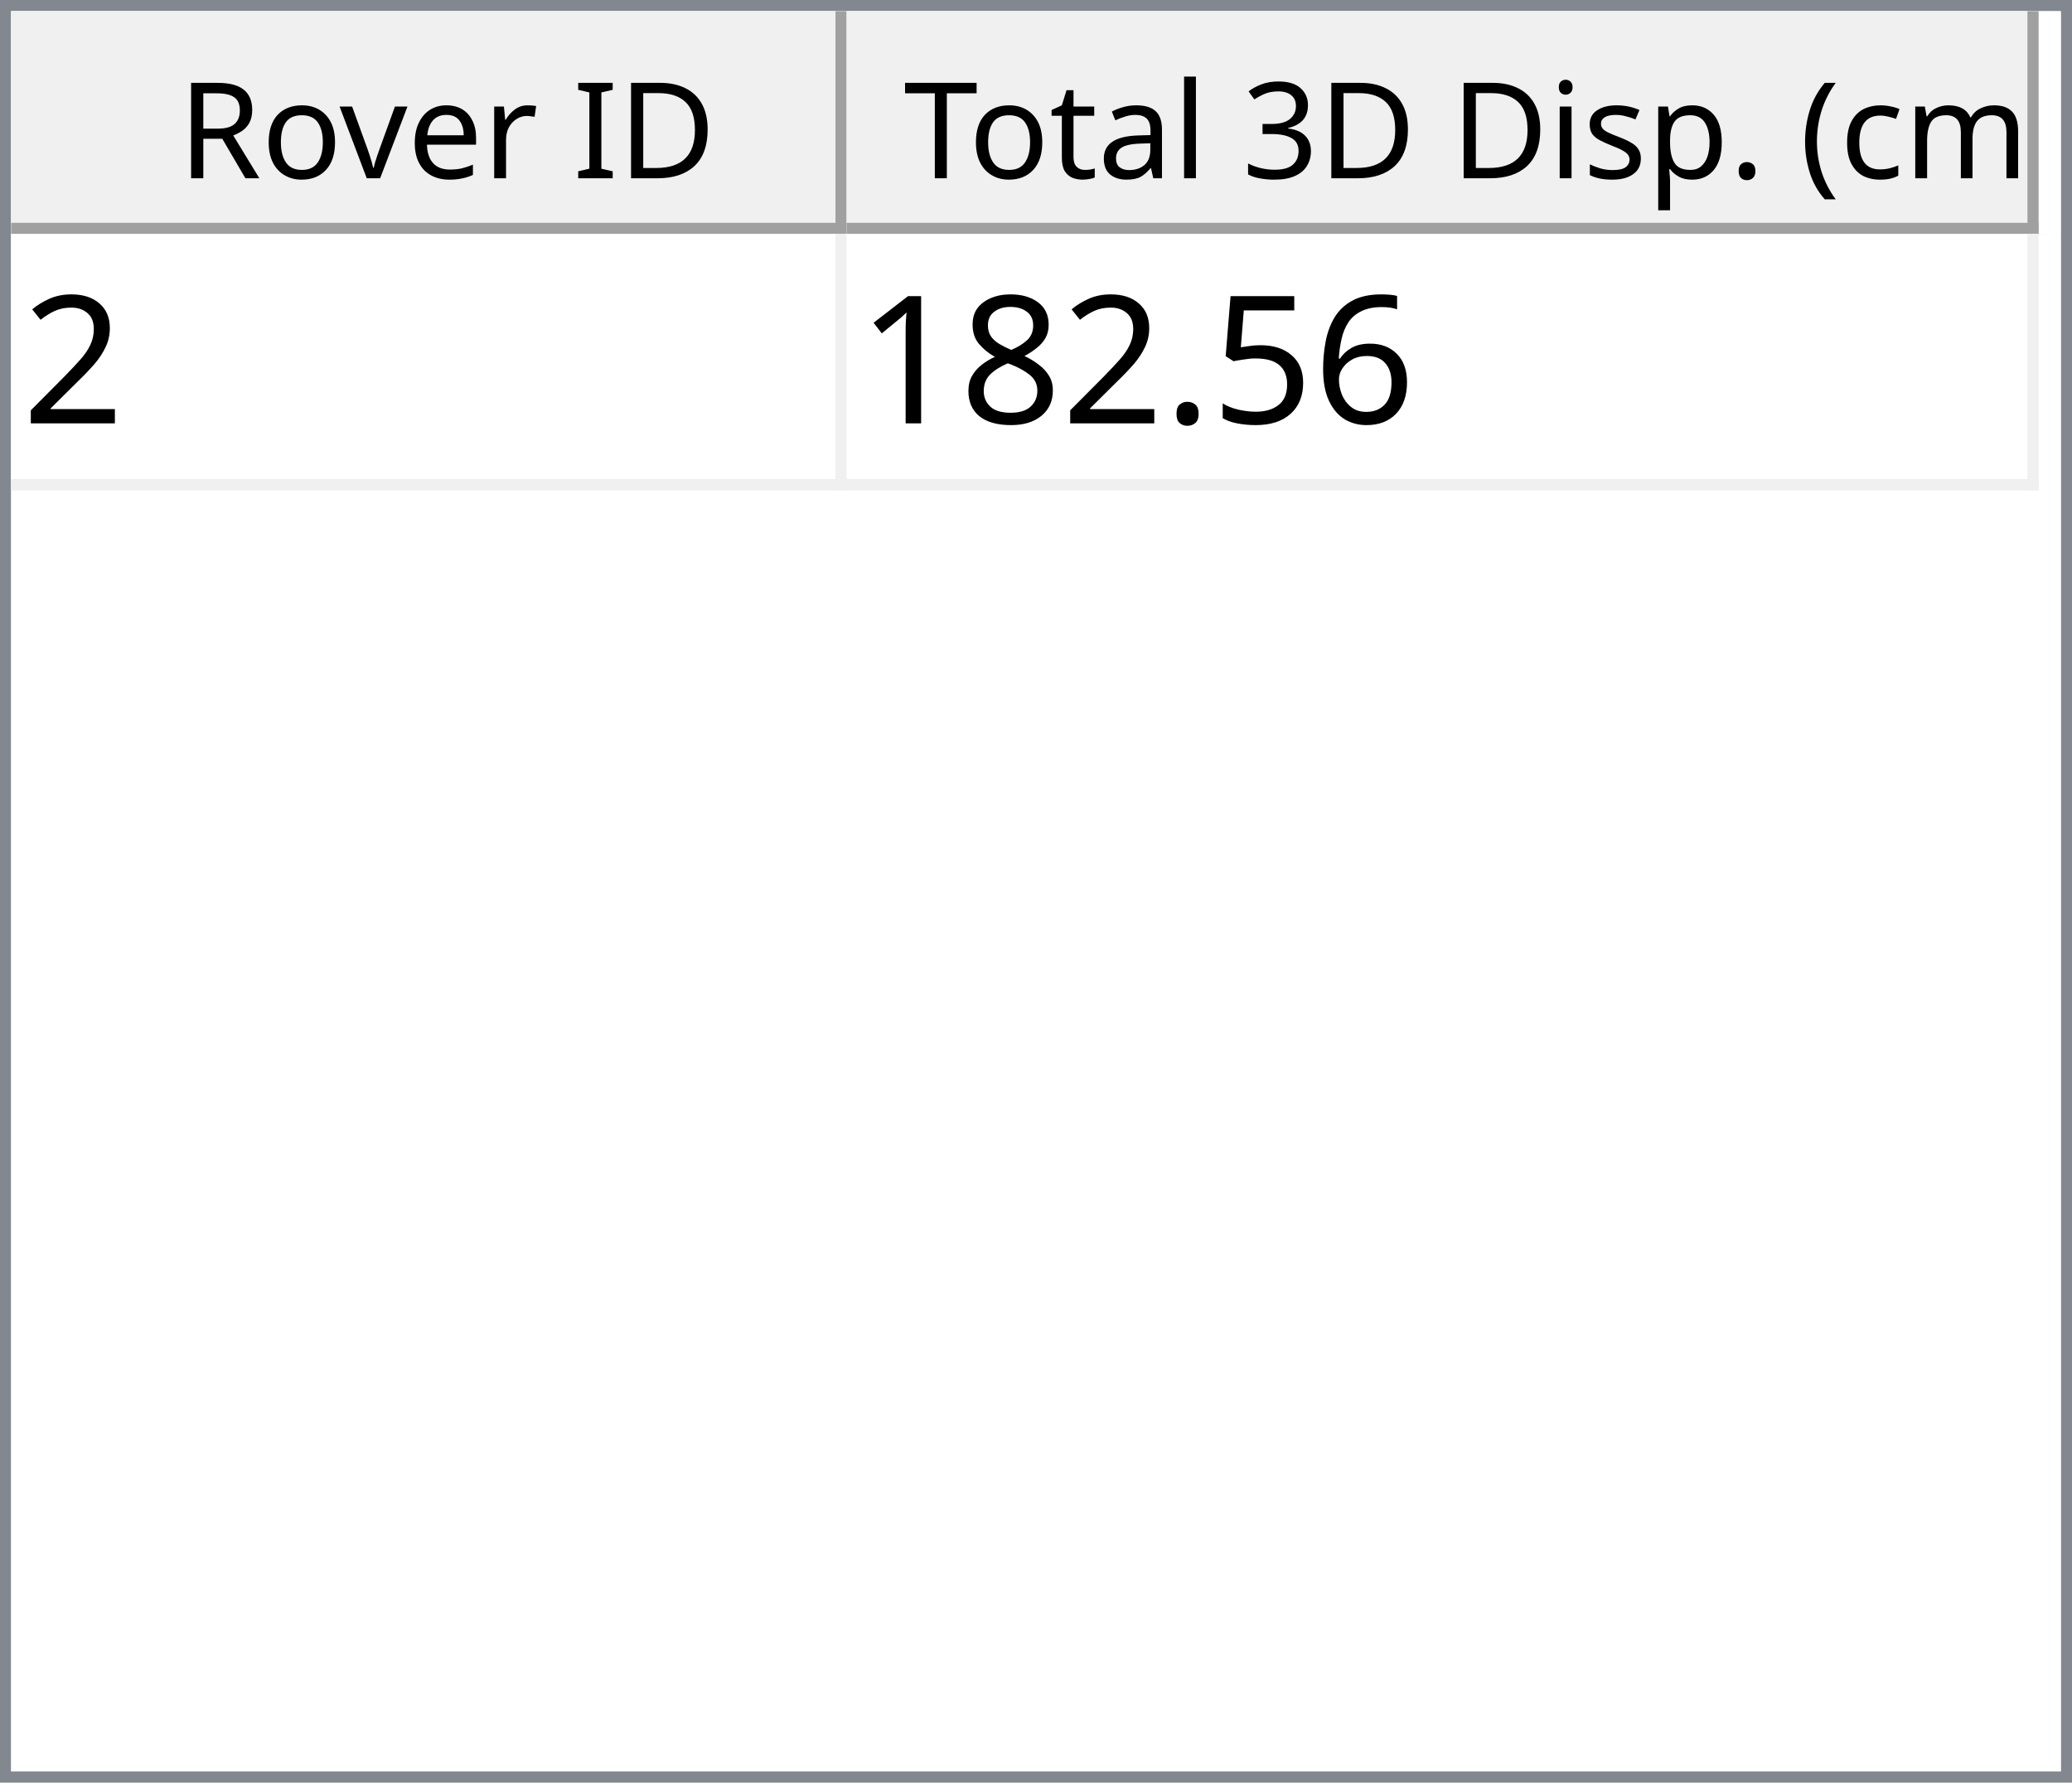
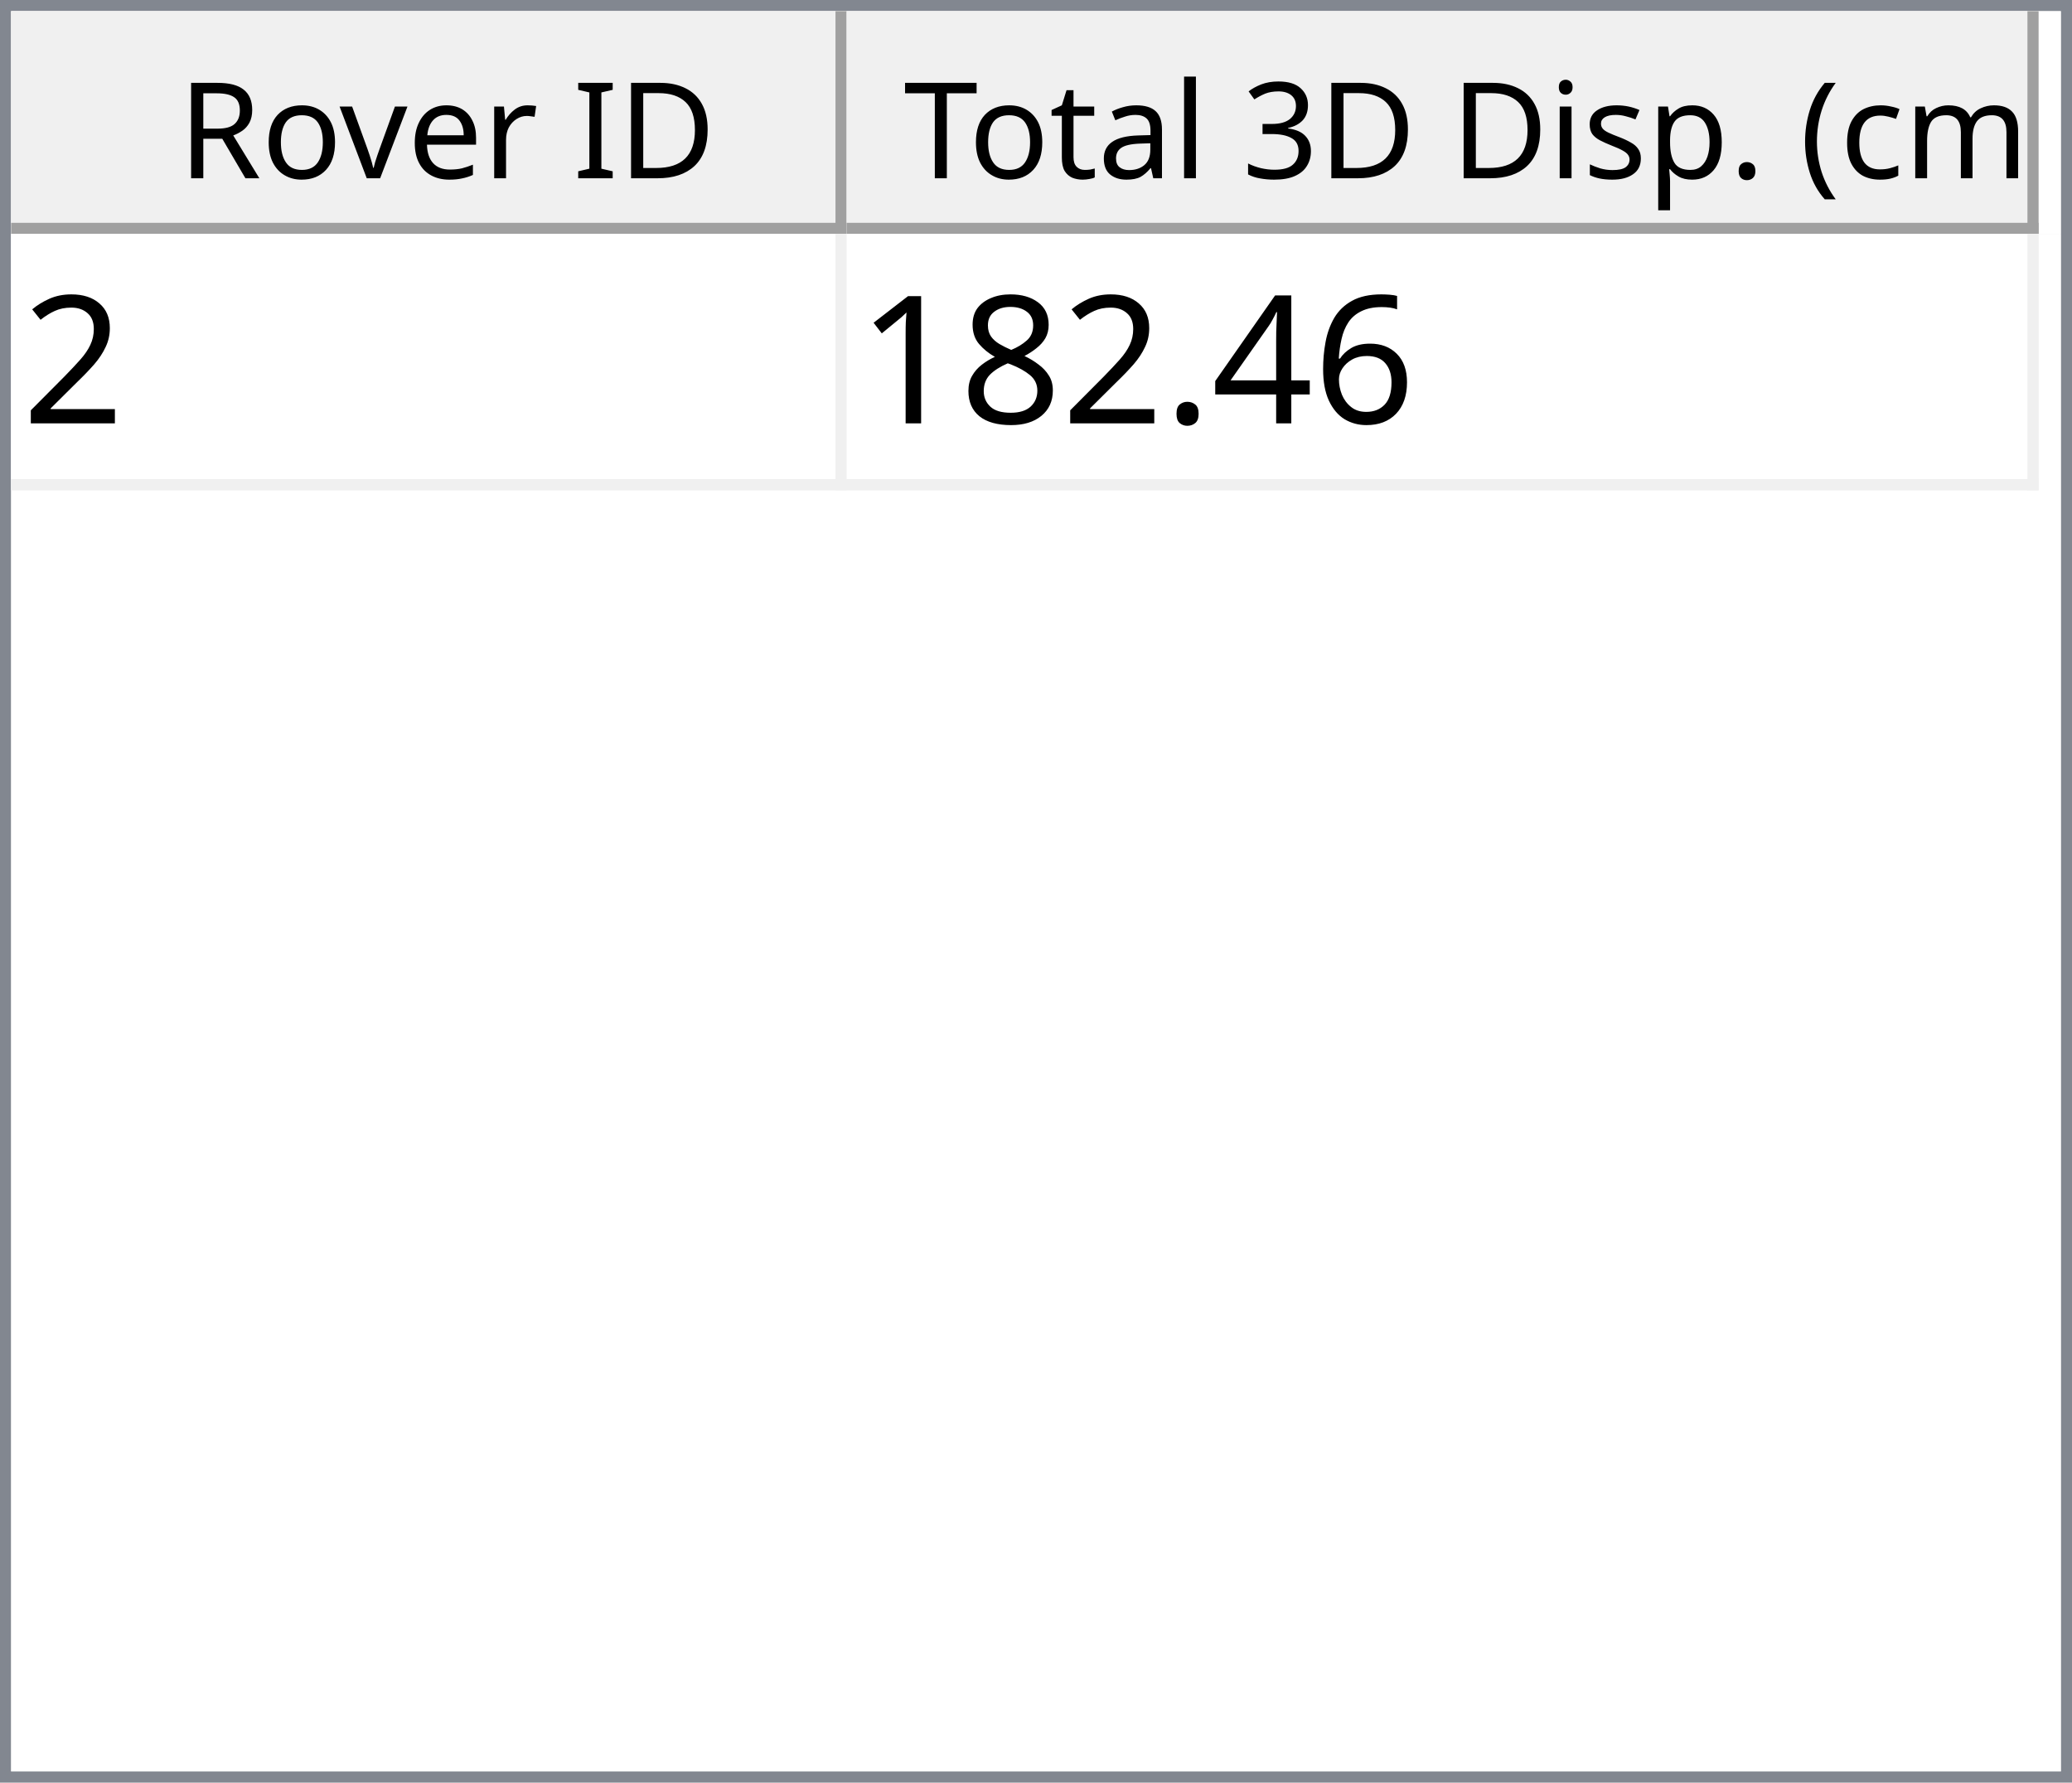
<svg xmlns="http://www.w3.org/2000/svg" style="fill-opacity:1; color-rendering:auto; color-interpolation:auto; text-rendering:auto; stroke:black; stroke-linecap:square; stroke-miterlimit:10; shape-rendering:auto; stroke-opacity:1; fill:black; stroke-dasharray:none; font-weight:normal; stroke-width:1; font-family:'Dialog'; font-style:normal; stroke-linejoin:miter; font-size:12px; stroke-dashoffset:0; image-rendering:auto;" width="186" height="160">
  <defs id="genericDefs" />
  <g>
    <defs id="defs1">
      <clipPath clipPathUnits="userSpaceOnUse" id="clipPath1">
        <path d="M0 0 L186 0 L186 160 L0 160 L0 0 Z" />
      </clipPath>
      <clipPath clipPathUnits="userSpaceOnUse" id="clipPath2">
        <path d="M0 0 L0 160 L186 160 L186 0 Z" />
      </clipPath>
      <clipPath clipPathUnits="userSpaceOnUse" id="clipPath3">
        <path d="M0 0 L0 20 L184 20 L184 0 Z" />
      </clipPath>
      <clipPath clipPathUnits="userSpaceOnUse" id="clipPath4">
        <path d="M0 0 L0 20 L75 20 L75 0 Z" />
      </clipPath>
      <clipPath clipPathUnits="userSpaceOnUse" id="clipPath5">
        <path d="M1 1 L1 19 L74 19 L74 1 Z" />
      </clipPath>
      <clipPath clipPathUnits="userSpaceOnUse" id="clipPath6">
        <path d="M0 0 L0 18 L73 18 L73 0 Z" />
      </clipPath>
      <clipPath clipPathUnits="userSpaceOnUse" id="clipPath7">
        <path d="M-0.5 -0.5 L-0.5 19.5 L74.5 19.5 L74.5 -0.5 Z" />
      </clipPath>
      <clipPath clipPathUnits="userSpaceOnUse" id="clipPath8">
        <path d="M0 0 L0 20 L107 20 L107 0 Z" />
      </clipPath>
      <clipPath clipPathUnits="userSpaceOnUse" id="clipPath9">
        <path d="M1 1 L1 19 L106 19 L106 1 Z" />
      </clipPath>
      <clipPath clipPathUnits="userSpaceOnUse" id="clipPath10">
        <path d="M0 0 L0 18 L105 18 L105 0 Z" />
      </clipPath>
      <clipPath clipPathUnits="userSpaceOnUse" id="clipPath11">
        <path d="M-0.5 -0.5 L-0.5 19.5 L106.5 19.5 L106.5 -0.5 Z" />
      </clipPath>
      <clipPath clipPathUnits="userSpaceOnUse" id="clipPath12">
        <path d="M0 0 L0 138 L184 138 L184 0 Z" />
      </clipPath>
      <clipPath clipPathUnits="userSpaceOnUse" id="clipPath13">
        <path d="M0 0 L0 23 L182 23 L182 0 Z" />
      </clipPath>
      <clipPath clipPathUnits="userSpaceOnUse" id="clipPath14">
        <path d="M-0.5 -0.5 L-0.5 22.5 L181.5 22.5 L181.5 -0.5 Z" />
      </clipPath>
      <clipPath clipPathUnits="userSpaceOnUse" id="clipPath15">
        <path d="M0 0 L0 22 L74 22 L74 0 Z" />
      </clipPath>
      <clipPath clipPathUnits="userSpaceOnUse" id="clipPath16">
        <path d="M0 0 L0 22 L106 22 L106 0 Z" />
      </clipPath>
      <font horiz-adv-x="64.551" id="font1">
        <font-face ascent="107.91" descent="25.098" units-per-em="100" style="font-style:normal; font-family:Segoe UI; font-weight:normal;" />
        <missing-glyph horiz-adv-x="64.551" d="M8.109 0 L8.109 68.266 L56.453 68.266 L56.453 0 L8.109 0 ZM15.328 7.234 L49.219 7.234 L49.219 61.031 L15.328 61.031 L15.328 7.234 Z" />
        <glyph unicode="D" horiz-adv-x="70.117" d="M9.188 0 L9.188 70.016 L28.516 70.016 Q65.531 70.016 65.531 35.891 Q65.531 19.672 55.25 9.836 Q44.969 0 27.734 0 L9.188 0 ZM17.391 62.594 L17.391 7.422 L27.828 7.422 Q41.609 7.422 49.273 14.797 Q56.938 22.172 56.938 35.688 Q56.938 62.594 28.328 62.594 L17.391 62.594 Z" />
        <glyph unicode="I" horiz-adv-x="26.611" d="M17.391 0 L9.188 0 L9.188 70.016 L17.391 70.016 L17.391 0 Z" />
        <glyph unicode=" " horiz-adv-x="27.393" d="" />
        <glyph unicode="r" horiz-adv-x="34.766" d="M34.188 41.891 Q32.078 43.5 28.125 43.5 Q23 43.5 19.555 38.672 Q16.109 33.844 16.109 25.484 L16.109 0 L8.109 0 L8.109 50 L16.109 50 L16.109 39.703 L16.312 39.703 Q18.016 44.969 21.531 47.922 Q25.047 50.875 29.391 50.875 Q32.516 50.875 34.188 50.203 L34.188 41.891 Z" />
        <glyph unicode="e" horiz-adv-x="52.295" d="M48.297 23 L12.984 23 Q13.188 14.656 17.484 10.109 Q21.781 5.562 29.297 5.562 Q37.75 5.562 44.828 11.141 L44.828 3.609 Q38.234 -1.172 27.391 -1.172 Q16.797 -1.172 10.742 5.641 Q4.688 12.453 4.688 24.812 Q4.688 36.469 11.305 43.82 Q17.922 51.172 27.734 51.172 Q37.547 51.172 42.922 44.828 Q48.297 38.484 48.297 27.203 L48.297 23 ZM40.094 29.781 Q40.047 36.719 36.75 40.578 Q33.453 44.438 27.594 44.438 Q21.922 44.438 17.969 40.383 Q14.016 36.328 13.094 29.781 L40.094 29.781 Z" />
        <glyph unicode="v" horiz-adv-x="47.9" d="M47.406 50 L27.484 0 L19.625 0 L0.688 50 L9.469 50 L22.172 13.672 Q23.578 9.672 23.922 6.688 L24.125 6.688 Q24.609 10.453 25.688 13.484 L38.969 50 L47.406 50 Z" />
        <glyph unicode="o" horiz-adv-x="58.594" d="M29 -1.172 Q17.922 -1.172 11.305 5.836 Q4.688 12.844 4.688 24.422 Q4.688 37.016 11.57 44.094 Q18.453 51.172 30.172 51.172 Q41.359 51.172 47.633 44.289 Q53.906 37.406 53.906 25.203 Q53.906 13.234 47.141 6.031 Q40.375 -1.172 29 -1.172 ZM29.594 44.438 Q21.875 44.438 17.383 39.188 Q12.891 33.938 12.891 24.703 Q12.891 15.828 17.43 10.695 Q21.969 5.562 29.594 5.562 Q37.359 5.562 41.531 10.594 Q45.703 15.625 45.703 24.906 Q45.703 34.281 41.531 39.359 Q37.359 44.438 29.594 44.438 Z" />
        <glyph unicode="R" horiz-adv-x="59.814" d="M59.375 0 L49.609 0 L37.891 19.625 Q36.281 22.359 34.766 24.289 Q33.25 26.219 31.664 27.438 Q30.078 28.656 28.25 29.219 Q26.422 29.781 24.125 29.781 L17.391 29.781 L17.391 0 L9.188 0 L9.188 70.016 L30.078 70.016 Q34.672 70.016 38.555 68.867 Q42.438 67.719 45.289 65.375 Q48.141 63.031 49.758 59.547 Q51.375 56.062 51.375 51.375 Q51.375 47.703 50.273 44.656 Q49.172 41.609 47.148 39.211 Q45.125 36.812 42.266 35.133 Q39.406 33.453 35.844 32.516 L35.844 32.328 Q37.594 31.547 38.891 30.547 Q40.188 29.547 41.359 28.18 Q42.531 26.812 43.68 25.078 Q44.828 23.344 46.234 21.047 L59.375 0 ZM17.391 62.594 L17.391 37.203 L28.516 37.203 Q31.594 37.203 34.203 38.133 Q36.812 39.062 38.719 40.797 Q40.625 42.531 41.703 45.047 Q42.781 47.562 42.781 50.688 Q42.781 56.297 39.141 59.445 Q35.5 62.594 28.609 62.594 L17.391 62.594 Z" />
        <glyph unicode=")" horiz-adv-x="30.176" d="M8.297 -15.922 L1.172 -15.922 Q16.406 2.344 16.406 26.812 Q16.406 51.469 1.078 70.016 L8.297 70.016 Q23.531 52.156 23.531 26.703 Q23.531 1.375 8.297 -15.922 Z" />
        <glyph unicode="m" horiz-adv-x="86.133" d="M79.109 0 L71.094 0 L71.094 28.719 Q71.094 37.016 68.531 40.727 Q65.969 44.438 59.906 44.438 Q54.781 44.438 51.195 39.75 Q47.609 35.062 47.609 28.516 L47.609 0 L39.594 0 L39.594 29.688 Q39.594 44.438 28.219 44.438 Q22.953 44.438 19.531 40.016 Q16.109 35.594 16.109 28.516 L16.109 0 L8.109 0 L8.109 50 L16.109 50 L16.109 42.094 L16.312 42.094 Q21.625 51.172 31.844 51.172 Q36.969 51.172 40.773 48.312 Q44.578 45.453 46 40.828 Q51.562 51.172 62.594 51.172 Q79.109 51.172 79.109 30.812 L79.109 0 Z" />
        <glyph unicode="c" horiz-adv-x="46.191" d="M42.188 2.297 Q36.422 -1.172 28.516 -1.172 Q17.828 -1.172 11.258 5.789 Q4.688 12.75 4.688 23.828 Q4.688 36.188 11.766 43.68 Q18.844 51.172 30.672 51.172 Q37.25 51.172 42.281 48.734 L42.281 40.531 Q36.719 44.438 30.375 44.438 Q22.703 44.438 17.797 38.945 Q12.891 33.453 12.891 24.516 Q12.891 15.719 17.508 10.641 Q22.125 5.562 29.891 5.562 Q36.422 5.562 42.188 9.906 L42.188 2.297 Z" />
        <glyph unicode="(" horiz-adv-x="30.176" d="M29.109 -15.922 L21.969 -15.922 Q6.844 1.375 6.844 26.703 Q6.844 52.156 21.969 70.016 L29.203 70.016 Q13.875 51.469 13.875 26.812 Q13.875 2.344 29.109 -15.922 Z" />
        <glyph unicode="." horiz-adv-x="21.68" d="M10.891 -1.078 Q8.641 -1.078 7.055 0.539 Q5.469 2.156 5.469 4.391 Q5.469 6.641 7.055 8.273 Q8.641 9.906 10.891 9.906 Q13.188 9.906 14.797 8.273 Q16.406 6.641 16.406 4.391 Q16.406 2.156 14.797 0.539 Q13.188 -1.078 10.891 -1.078 Z" />
        <glyph unicode="p" horiz-adv-x="58.789" d="M16.312 7.234 L16.109 7.234 L16.109 -23 L8.109 -23 L8.109 50 L16.109 50 L16.109 41.219 L16.312 41.219 Q22.219 51.172 33.594 51.172 Q43.266 51.172 48.688 44.461 Q54.109 37.75 54.109 26.469 Q54.109 13.922 48 6.375 Q41.891 -1.172 31.297 -1.172 Q21.578 -1.172 16.312 7.234 ZM16.109 27.391 L16.109 20.406 Q16.109 14.203 20.141 9.883 Q24.172 5.562 30.375 5.562 Q37.641 5.562 41.773 11.133 Q45.906 16.703 45.906 26.609 Q45.906 34.969 42.047 39.703 Q38.188 44.438 31.594 44.438 Q24.609 44.438 20.359 39.578 Q16.109 34.719 16.109 27.391 Z" />
        <glyph unicode="s" horiz-adv-x="42.432" d="M5.078 1.812 L5.078 10.406 Q11.625 5.562 19.484 5.562 Q30.031 5.562 30.031 12.594 Q30.031 14.594 29.125 15.992 Q28.219 17.391 26.68 18.461 Q25.141 19.531 23.07 20.383 Q21 21.234 18.609 22.172 Q15.281 23.484 12.766 24.828 Q10.25 26.172 8.57 27.859 Q6.891 29.547 6.031 31.695 Q5.172 33.844 5.172 36.719 Q5.172 40.234 6.789 42.945 Q8.406 45.656 11.086 47.484 Q13.766 49.312 17.211 50.242 Q20.656 51.172 24.312 51.172 Q30.812 51.172 35.938 48.922 L35.938 40.828 Q30.422 44.438 23.25 44.438 Q21 44.438 19.195 43.922 Q17.391 43.406 16.094 42.477 Q14.797 41.547 14.086 40.258 Q13.375 38.969 13.375 37.406 Q13.375 35.453 14.086 34.133 Q14.797 32.812 16.164 31.789 Q17.531 30.766 19.484 29.938 Q21.438 29.109 23.922 28.125 Q27.25 26.859 29.883 25.516 Q32.516 24.172 34.375 22.484 Q36.234 20.797 37.234 18.602 Q38.234 16.406 38.234 13.375 Q38.234 9.672 36.602 6.938 Q34.969 4.203 32.234 2.398 Q29.5 0.594 25.93 -0.289 Q22.359 -1.172 18.453 -1.172 Q10.75 -1.172 5.078 1.812 Z" />
        <glyph unicode="i" horiz-adv-x="24.219" d="M12.203 62.703 Q10.062 62.703 8.547 64.164 Q7.031 65.625 7.031 67.875 Q7.031 70.125 8.547 71.609 Q10.062 73.094 12.203 73.094 Q14.406 73.094 15.945 71.609 Q17.484 70.125 17.484 67.875 Q17.484 65.719 15.945 64.211 Q14.406 62.703 12.203 62.703 ZM16.109 0 L8.109 0 L8.109 50 L16.109 50 L16.109 0 Z" />
        <glyph unicode="3" horiz-adv-x="53.906" d="M46.531 19.828 Q46.531 15.094 44.75 11.211 Q42.969 7.328 39.719 4.57 Q36.469 1.812 31.93 0.297 Q27.391 -1.219 21.922 -1.219 Q11.922 -1.219 6 2.594 L6 11.188 Q13.094 5.609 22.219 5.609 Q25.875 5.609 28.828 6.539 Q31.781 7.469 33.906 9.227 Q36.031 10.984 37.18 13.477 Q38.328 15.969 38.328 19.094 Q38.328 32.812 18.797 32.812 L12.984 32.812 L12.984 39.594 L18.5 39.594 Q35.797 39.594 35.797 52.484 Q35.797 64.406 22.609 64.406 Q15.188 64.406 8.688 59.422 L8.688 67.188 Q15.375 71.188 24.609 71.188 Q29 71.188 32.57 69.969 Q36.141 68.75 38.68 66.555 Q41.219 64.359 42.609 61.281 Q44 58.203 44 54.5 Q44 40.672 30.031 36.719 L30.031 36.531 Q33.594 36.141 36.625 34.797 Q39.656 33.453 41.852 31.305 Q44.047 29.156 45.289 26.25 Q46.531 23.344 46.531 19.828 Z" />
        <glyph unicode="l" horiz-adv-x="24.219" d="M16.109 0 L8.109 0 L8.109 74.031 L16.109 74.031 L16.109 0 Z" />
        <glyph unicode="a" horiz-adv-x="50.879" d="M43.891 0 L35.891 0 L35.891 7.812 L35.688 7.812 Q30.469 -1.172 20.312 -1.172 Q12.844 -1.172 8.617 2.781 Q4.391 6.734 4.391 13.281 Q4.391 27.297 20.906 29.594 L35.891 31.688 Q35.891 44.438 25.594 44.438 Q16.547 44.438 9.281 38.281 L9.281 46.484 Q16.656 51.172 26.266 51.172 Q43.891 51.172 43.891 32.516 L43.891 0 ZM35.891 25.297 L23.828 23.641 Q18.266 22.859 15.43 20.875 Q12.594 18.891 12.594 13.875 Q12.594 10.203 15.211 7.883 Q17.828 5.562 22.172 5.562 Q28.125 5.562 32.008 9.742 Q35.891 13.922 35.891 20.312 L35.891 25.297 Z" />
        <glyph unicode="t" horiz-adv-x="33.887" d="M31.297 0.484 Q28.469 -1.078 23.828 -1.078 Q10.688 -1.078 10.688 13.578 L10.688 43.172 L2.094 43.172 L2.094 50 L10.688 50 L10.688 62.203 L18.703 64.797 L18.703 50 L31.297 50 L31.297 43.172 L18.703 43.172 L18.703 14.984 Q18.703 9.969 20.414 7.82 Q22.125 5.672 26.078 5.672 Q29.109 5.672 31.297 7.328 L31.297 0.484 Z" />
        <glyph unicode="T" horiz-adv-x="52.393" d="M50.594 62.594 L30.375 62.594 L30.375 0 L22.172 0 L22.172 62.594 L2 62.594 L2 70.016 L50.594 70.016 L50.594 62.594 Z" />
      </font>
      <font horiz-adv-x="75.0" id="font2">
        <font-face ascent="100.537" descent="21.973" units-per-em="100" style="font-style:normal; font-family:sans-serif; font-weight:normal;" />
        <missing-glyph horiz-adv-x="75.0" d="M12.5 0 L12.5 62.5 L62.5 62.5 L62.5 0 L12.5 0 ZM14.062 1.562 L60.938 1.562 L60.938 60.938 L14.062 60.938 L14.062 1.562 Z" />
        <glyph unicode="2" horiz-adv-x="55.615" d="M50.344 8.453 L50.344 0 L3.031 0 Q2.938 3.172 4.047 6.109 Q5.859 10.938 9.836 15.625 Q13.812 20.312 21.344 26.469 Q33.016 36.031 37.117 41.625 Q41.219 47.219 41.219 52.203 Q41.219 57.422 37.477 61.008 Q33.734 64.594 27.734 64.594 Q21.391 64.594 17.578 60.789 Q13.766 56.984 13.719 50.25 L4.688 51.172 Q5.609 61.281 11.664 66.578 Q17.719 71.875 27.938 71.875 Q38.234 71.875 44.242 66.164 Q50.25 60.453 50.25 52 Q50.25 47.703 48.492 43.555 Q46.734 39.406 42.656 34.812 Q38.578 30.219 29.109 22.219 Q21.188 15.578 18.945 13.211 Q16.703 10.844 15.234 8.453 L50.344 8.453 Z" />
        <glyph unicode="6" horiz-adv-x="55.615" d="M49.75 54.047 L41.016 53.375 Q39.844 58.547 37.703 60.891 Q34.125 64.656 28.906 64.656 Q24.703 64.656 21.531 62.312 Q17.391 59.281 14.992 53.469 Q12.594 47.656 12.5 36.922 Q15.672 41.75 20.266 44.094 Q24.859 46.438 29.891 46.438 Q38.672 46.438 44.852 39.969 Q51.031 33.5 51.031 23.25 Q51.031 16.5 48.125 10.719 Q45.219 4.938 40.141 1.859 Q35.062 -1.219 28.609 -1.219 Q17.625 -1.219 10.695 6.859 Q3.766 14.938 3.766 33.5 Q3.766 54.25 11.422 63.672 Q18.109 71.875 29.438 71.875 Q37.891 71.875 43.289 67.141 Q48.688 62.406 49.75 54.047 ZM13.875 23.188 Q13.875 18.656 15.797 14.508 Q17.719 10.359 21.188 8.18 Q24.656 6 28.469 6 Q34.031 6 38.039 10.492 Q42.047 14.984 42.047 22.703 Q42.047 30.125 38.086 34.398 Q34.125 38.672 28.125 38.672 Q22.172 38.672 18.023 34.398 Q13.875 30.125 13.875 23.188 Z" />
-         <glyph unicode="5" horiz-adv-x="55.615" d="M4.156 18.75 L13.375 19.531 Q14.406 12.797 18.141 9.398 Q21.875 6 27.156 6 Q33.5 6 37.891 10.789 Q42.281 15.578 42.281 23.484 Q42.281 31 38.062 35.352 Q33.844 39.703 27 39.703 Q22.75 39.703 19.336 37.773 Q15.922 35.844 13.969 32.766 L5.719 33.844 L12.641 70.609 L48.25 70.609 L48.25 62.203 L19.672 62.203 L15.828 42.969 Q22.266 47.469 29.344 47.469 Q38.719 47.469 45.164 40.969 Q51.609 34.469 51.609 24.266 Q51.609 14.547 45.953 7.469 Q39.062 -1.219 27.156 -1.219 Q17.391 -1.219 11.211 4.25 Q5.031 9.719 4.156 18.75 Z" />
+         <glyph unicode="4" horiz-adv-x="55.615" d="M32.328 0 L32.328 17.141 L1.266 17.141 L1.266 25.203 L33.938 71.578 L41.109 71.578 L41.109 25.203 L50.781 25.203 L50.781 17.141 L41.109 17.141 L41.109 0 L32.328 0 ZM32.328 25.203 L32.328 57.469 L9.906 25.203 L32.328 25.203 Z" />
        <glyph unicode="." horiz-adv-x="27.783" d="M9.078 0 L9.078 10.016 L19.094 10.016 L19.094 0 L9.078 0 Z" />
        <glyph unicode="8" horiz-adv-x="55.615" d="M17.672 38.812 Q12.203 40.828 9.57 44.539 Q6.938 48.25 6.938 53.422 Q6.938 61.234 12.555 66.555 Q18.172 71.875 27.484 71.875 Q36.859 71.875 42.578 66.43 Q48.297 60.984 48.297 53.172 Q48.297 48.188 45.68 44.508 Q43.062 40.828 37.75 38.812 Q44.344 36.672 47.781 31.883 Q51.219 27.094 51.219 20.453 Q51.219 11.281 44.727 5.031 Q38.234 -1.219 27.641 -1.219 Q17.047 -1.219 10.547 5.055 Q4.047 11.328 4.047 20.703 Q4.047 27.688 7.594 32.398 Q11.141 37.109 17.672 38.812 ZM15.922 53.719 Q15.922 48.641 19.195 45.414 Q22.469 42.188 27.688 42.188 Q32.766 42.188 36.016 45.383 Q39.266 48.578 39.266 53.219 Q39.266 58.062 35.914 61.359 Q32.562 64.656 27.594 64.656 Q22.562 64.656 19.242 61.43 Q15.922 58.203 15.922 53.719 ZM13.094 20.656 Q13.094 16.891 14.875 13.375 Q16.656 9.859 20.172 7.93 Q23.688 6 27.734 6 Q34.031 6 38.133 10.055 Q42.234 14.109 42.234 20.359 Q42.234 26.703 38.016 30.859 Q33.797 35.016 27.438 35.016 Q21.234 35.016 17.164 30.914 Q13.094 26.812 13.094 20.656 Z" />
        <glyph unicode="1" horiz-adv-x="55.615" d="M37.25 0 L28.469 0 L28.469 56 Q25.297 52.984 20.141 49.953 Q14.984 46.922 10.891 45.406 L10.891 53.906 Q18.266 57.375 23.781 62.305 Q29.297 67.234 31.594 71.875 L37.25 71.875 L37.25 0 Z" />
      </font>
    </defs>
    <g style="fill:white; stroke:white;">
      <rect x="0" y="0" width="186" style="clip-path:url(#clipPath1); stroke:none;" height="160" />
    </g>
    <g style="fill:white; text-rendering:optimizeSpeed; color-rendering:optimizeSpeed; image-rendering:optimizeSpeed; shape-rendering:crispEdges; stroke:white; color-interpolation:sRGB;">
      <rect x="0" width="186" height="160" y="0" style="stroke:none;" />
      <path style="stroke:none;" d="M0 160 L186 160 L186 0 L0 0 Z" />
    </g>
    <g style="fill:rgb(240,240,240); font-family:'Segoe UI'; stroke:rgb(240,240,240);">
      <rect x="0" y="0" width="186" style="clip-path:url(#clipPath2); stroke:none;" height="160" />
    </g>
    <g style="fill:rgb(130,135,144); font-family:'Segoe UI'; stroke:rgb(130,135,144);">
      <path d="M0 0 L186 0 L186 160 L0 160 L0 0 ZM1 1 L185 1 L185 159 L1 159 L1 1 Z" style="fill-rule:evenodd; clip-path:url(#clipPath2); stroke:none;" />
    </g>
    <g style="fill:white; font-family:'Segoe UI'; stroke:white;" transform="translate(1,1)">
      <rect x="0" y="0" width="184" style="clip-path:url(#clipPath3); stroke:none;" height="20" />
    </g>
    <g style="fill:rgb(240,240,240); font-family:'Segoe UI'; stroke:rgb(240,240,240);" transform="translate(1,1)">
      <rect x="0" y="0" width="75" style="clip-path:url(#clipPath4); stroke:none;" height="20" />
    </g>
    <g style="font-family:'Segoe UI';" transform="translate(2,2)">
      <text x="14" xml:space="preserve" y="14" style="clip-path:url(#clipPath6); stroke:none;">Rover ID</text>
    </g>
    <g style="fill:rgb(160,160,160); font-family:'Segoe UI'; stroke:rgb(160,160,160); stroke-linejoin:bevel;" transform="translate(1.5,1.5)">
      <line x1="74" x2="74" y1="0" style="fill:none; clip-path:url(#clipPath7);" y2="19" />
    </g>
    <g style="fill:rgb(160,160,160); font-family:'Segoe UI'; stroke:rgb(160,160,160); stroke-linejoin:bevel;" transform="matrix(1,0,0,1,1,1) translate(0.5,0.5)">
      <line x1="0" x2="74" y1="19" style="fill:none; clip-path:url(#clipPath7);" y2="19" />
    </g>
    <g style="fill:rgb(240,240,240); font-family:'Segoe UI'; stroke:rgb(240,240,240);" transform="translate(76,1)">
      <rect x="0" y="0" width="107" style="clip-path:url(#clipPath8); stroke:none;" height="20" />
    </g>
    <g style="font-family:'Segoe UI';" transform="translate(77,2)">
      <text x="1" xml:space="preserve" y="14" style="clip-path:url(#clipPath10); stroke:none;"> Total 3D Disp. (cm)</text>
    </g>
    <g style="fill:rgb(160,160,160); font-family:'Segoe UI'; stroke:rgb(160,160,160); stroke-linejoin:bevel;" transform="translate(76.5,1.5)">
      <line x1="106" x2="106" y1="0" style="fill:none; clip-path:url(#clipPath11);" y2="19" />
    </g>
    <g style="fill:rgb(160,160,160); font-family:'Segoe UI'; stroke:rgb(160,160,160); stroke-linejoin:bevel;" transform="matrix(1,0,0,1,76,1) translate(0.5,0.5)">
      <line x1="0" x2="106" y1="19" style="fill:none; clip-path:url(#clipPath11);" y2="19" />
    </g>
    <g style="fill:white; font-family:'Segoe UI'; stroke:white;" transform="translate(1,21)">
      <rect x="0" y="0" width="184" style="clip-path:url(#clipPath12); stroke:none;" height="138" />
    </g>
    <g style="fill:rgb(240,240,240); font-size:16px; font-family:sans-serif; stroke:rgb(240,240,240);" transform="translate(1,21)">
      <rect x="0" y="0" width="182" style="clip-path:url(#clipPath13); stroke:none;" height="23" />
      <line transform="translate(0.5,0.5)" x1="0" x2="181" y1="22" style="clip-path:url(#clipPath14); fill:none; stroke-linejoin:bevel;" y2="22" />
    </g>
    <g transform="matrix(1,0,0,1,1,21) translate(0.5,0.5)" style="fill:rgb(240,240,240); font-size:16px; font-family:sans-serif; stroke:rgb(240,240,240); stroke-linejoin:bevel;">
      <line x1="74" x2="74" y1="0" style="fill:none; clip-path:url(#clipPath14);" y2="22" />
    </g>
    <g transform="matrix(1,0,0,1,1,21) translate(0.5,0.5)" style="fill:rgb(240,240,240); font-size:16px; font-family:sans-serif; stroke:rgb(240,240,240); stroke-linejoin:bevel;">
      <line x1="181" x2="181" y1="0" style="fill:none; clip-path:url(#clipPath14);" y2="22" />
    </g>
    <g style="fill:white; font-size:16px; font-family:sans-serif; stroke:white;" transform="matrix(1,0,0,1,1,21)">
      <rect x="0" y="0" width="74" style="clip-path:url(#clipPath15); stroke:none;" height="22" />
      <text x="1" y="17" style="fill:black; clip-path:url(#clipPath15); stroke:none;" xml:space="preserve">2</text>
    </g>
    <g style="fill:white; font-size:16px; font-family:sans-serif; stroke:white;" transform="matrix(1,0,0,1,1,21) translate(75,0)">
      <rect x="0" y="0" width="106" style="clip-path:url(#clipPath16); stroke:none;" height="22" />
-       <text x="1" y="17" style="fill:black; clip-path:url(#clipPath16); stroke:none;" xml:space="preserve">182.56</text>
+       <text x="1" y="17" style="fill:black; clip-path:url(#clipPath16); stroke:none;" xml:space="preserve">182.46</text>
    </g>
  </g>
</svg>
